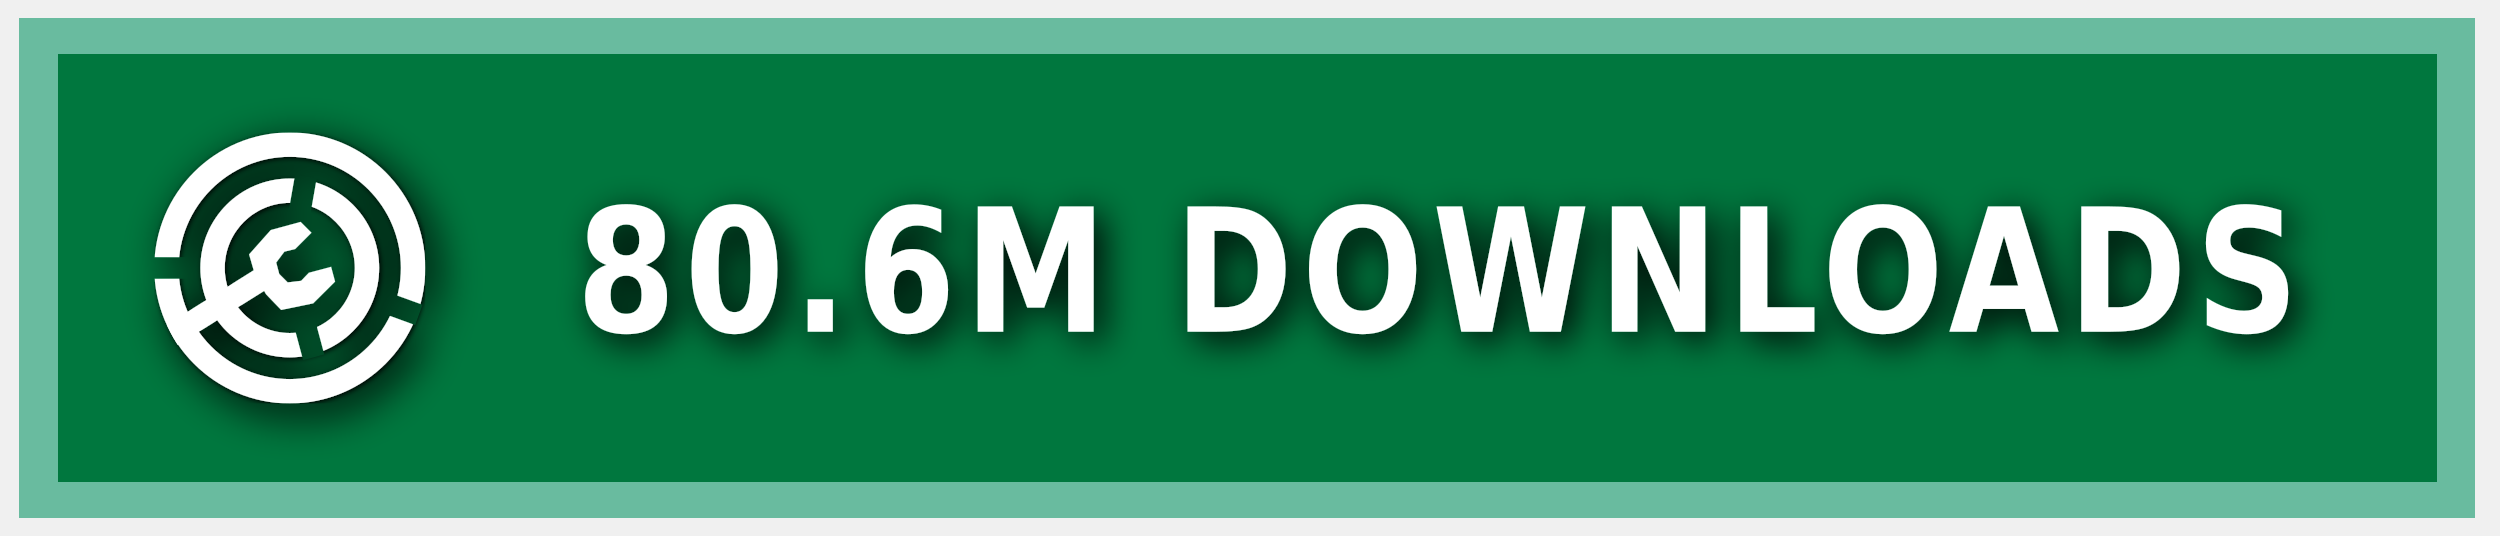
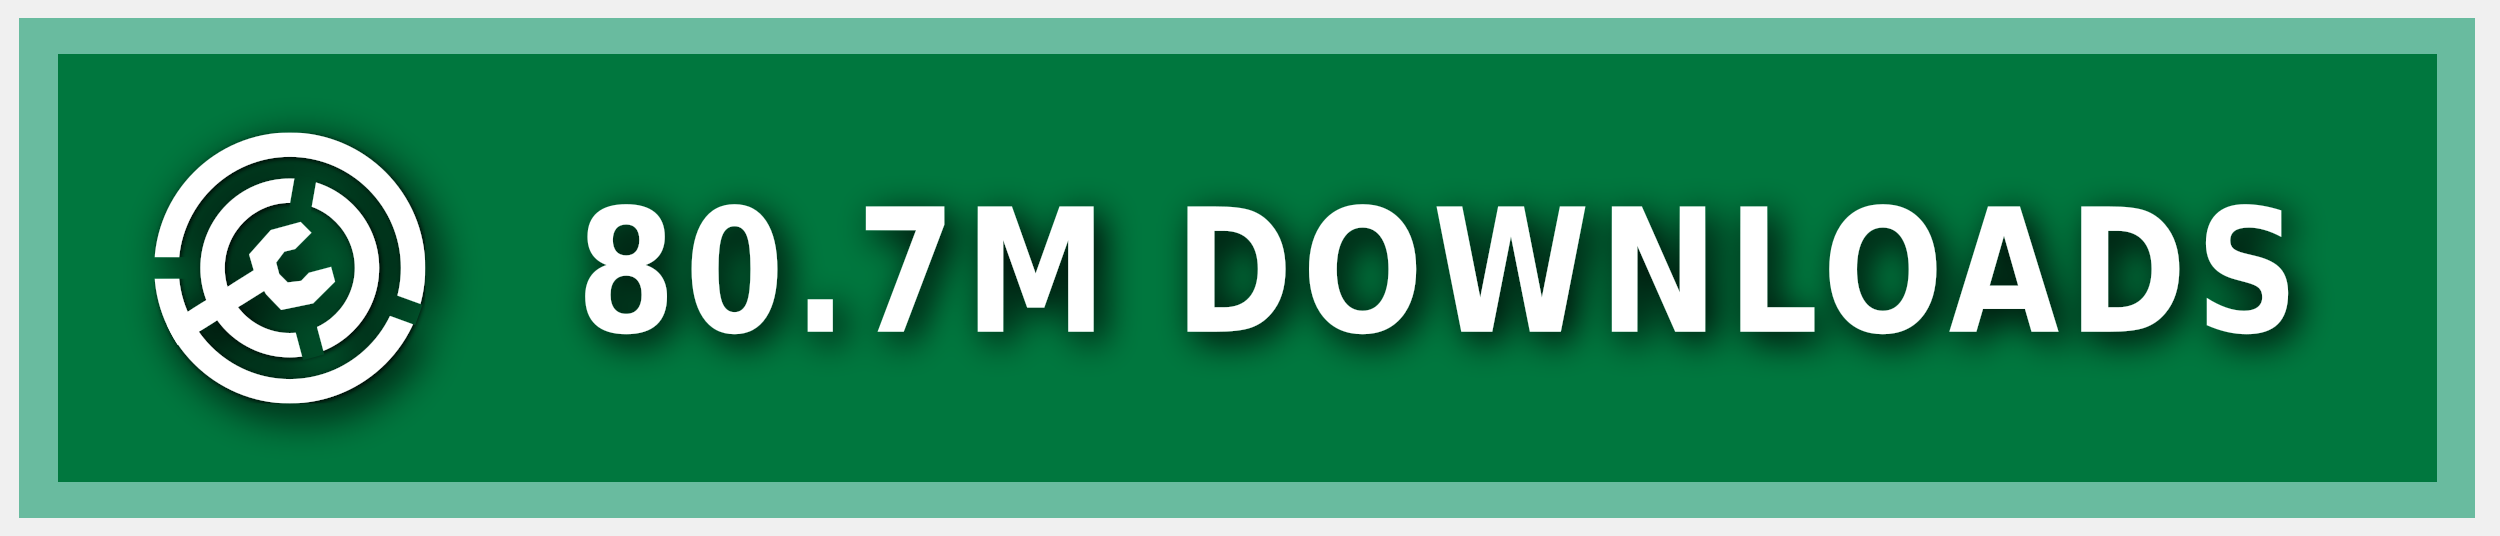
<svg xmlns="http://www.w3.org/2000/svg" xmlns:ns1="https://boxy-svg.com" width="140" height="30" role="img" aria-label="MODRINTH">
  <style> g:not(.noshadow) { filter: drop-shadow(0.5px 0.5px 1.0px black); } </style>
  <defs>
    <ns1:guide x="121.656" y="10.118" angle="90" />
    <ns1:guide x="127.198" y="17.628" angle="90" />
    <ns1:guide x="8.199" y="-3.08" angle="0" />
    <ns1:guide x="20.449" y="-4.101" angle="0" />
    <ns1:guide x="121.656" y="10.118" angle="90" />
    <ns1:guide x="127.198" y="17.628" angle="90" />
    <ns1:guide x="8.199" y="-3.08" angle="0" />
    <ns1:guide x="20.449" y="-4.101" angle="0" />
  </defs>
  <g class="noshadow" shape-rendering="crispEdges" style="" transform="matrix(1.074564, 0, 0, 1, 0, 0)">
    <rect x="1" y="1" width="128" height="28" style="fill: #00954E;" />
    <rect x="1" y="1" width="128" height="28" style="fill: rgba(0, 0, 0, 0.2);" />
    <rect x="2" y="2" width="126" height="26" style="fill: none; stroke-width:2px; stroke: rgba(211, 255, 255, 0.5);" />
  </g>
  <g fill-rule="evenodd" stroke-linejoin="round" stroke-miterlimit="1.5" clip-rule="evenodd" transform="matrix(1.2, 0, 0, 1.2, -1.2, -1.5)">
    <path fill="none" d="M 8.199 7.432 L 20.846 7.432 L 20.846 20.079 L 8.199 20.079 L 8.199 7.432 Z" style="" />
    <g clip-path="url(#a)" transform="matrix(0.126469, 0, 0, 0.126469, 8.198999, 7.431019)" style="">
      <path fill="#ffffff" d="M50 17c18.207 0 32.988 14.787 32.988 33S68.207 83 50 83 17.012 68.213 17.012 50 31.793 17 50 17Zm0 9c13.24 0 23.988 10.755 23.988 24S63.24 74 50 74 26.012 63.245 26.012 50 36.76 26 50 26Z" />
    </g>
    <g clip-path="url(#b)" transform="matrix(0.126469, 0, 0, 0.126469, 8.198999, 7.431019)" style="">
      <path fill="#ffffff" d="M50 0c27.596 0 50 22.404 50 50s-22.404 50-50 50S0 77.596 0 50 22.404 0 50 0Zm0 9c22.629 0 41 18.371 41 41S72.629 91 50 91 9 72.629 9 50 27.371 9 50 9Z" />
    </g>
    <g class="noshadow" clip-path="url(#c)" transform="matrix(0.112383, 0, 0, 0.122032, 8.268063, 7.737635)" style="">
      <path fill="none" stroke="#ffffff" stroke-width="9" d="M 50 50 L 5.171 75.882" />
    </g>
    <path fill="#ffffff" d="M 12.909 14.103 L 12.625 13.123 L 13.637 11.985 L 15.028 11.605 L 15.534 12.111 L 14.775 12.87 L 14.269 12.996 L 13.89 13.502 L 14.032 14.038 L 14.425 14.429 L 15.053 14.354 L 15.415 13.979 L 16.452 13.701 L 16.637 14.392 L 15.613 15.407 L 14.121 15.714 L 13.415 14.979 L 12.909 14.103 Z" style="" />
    <clipPath id="clip-1">
      <path d="M50 0c27.596 0 50 22.404 50 50s-22.404 50-50 50S0 77.596 0 50 22.404 0 50 0Zm0 39.549c5.768 0 10.451 4.683 10.451 10.451 0 5.768-4.683 10.451-10.451 10.451-5.768 0-10.451-4.683-10.451-10.451 0-5.768 4.683-10.451 10.451-10.451Z" />
    </clipPath>
    <g class="noshadow" clip-path="url(#clip-1)" transform="matrix(0.064459, 0.010209, -0.018807, 0.118741, -9.215255, -61.72825)" style="transform-origin: 27.985px 74.177px;">
      <path fill="none" stroke="#ffffff" stroke-width="9" d="M 49.29 67.75 L 6.679 80.603" style="" />
    </g>
  </g>
  <g>
    <clipPath id="a">
      <path fill-rule="evenodd" stroke-linejoin="round" stroke-miterlimit="1.5" clip-rule="evenodd" d="M100 0H0v100h100V0ZM46.002 49.295l.076 1.757 8.83 32.963 7.843-2.102-8.596-32.094 5.804-32.932-7.997-1.41-5.96 33.818Z" />
    </clipPath>
    <clipPath id="b">
      <path d="M0 0v46h50l1.368.241L99 63.578l-2.736 7.517L49.295 54H0v46h100V0H0Z" />
    </clipPath>
    <clipPath id="c">
      <path d="M50 0c27.596 0 50 22.404 50 50s-22.404 50-50 50S0 77.596 0 50 22.404 0 50 0Zm0 39.549c5.768 0 10.451 4.683 10.451 10.451 0 5.768-4.683 10.451-10.451 10.451-5.768 0-10.451-4.683-10.451-10.451 0-5.768 4.683-10.451 10.451-10.451Z" />
    </clipPath>
  </g>
  <g fill="#fff" text-anchor="middle" font-family="Verdana,Geneva,DejaVu Sans,sans-serif" text-rendering="geometricPrecision" font-size="100" transform="matrix(1, 0, 0, 1, 13, 0)">
-     <text style="font-size: 80px; font-weight: 700; white-space: pre;" transform="matrix(0.1, 0, 0, 0.120296, 0, -3.678133)" x="675" y="185" letter-spacing="5">80.6M DOWNLOADS</text>
+     <text style="font-size: 80px; font-weight: 700; white-space: pre;" transform="matrix(0.1, 0, 0, 0.120296, 0, -3.678133)" x="675" y="185" letter-spacing="5">80.7M DOWNLOADS</text>
  </g>
</svg>
